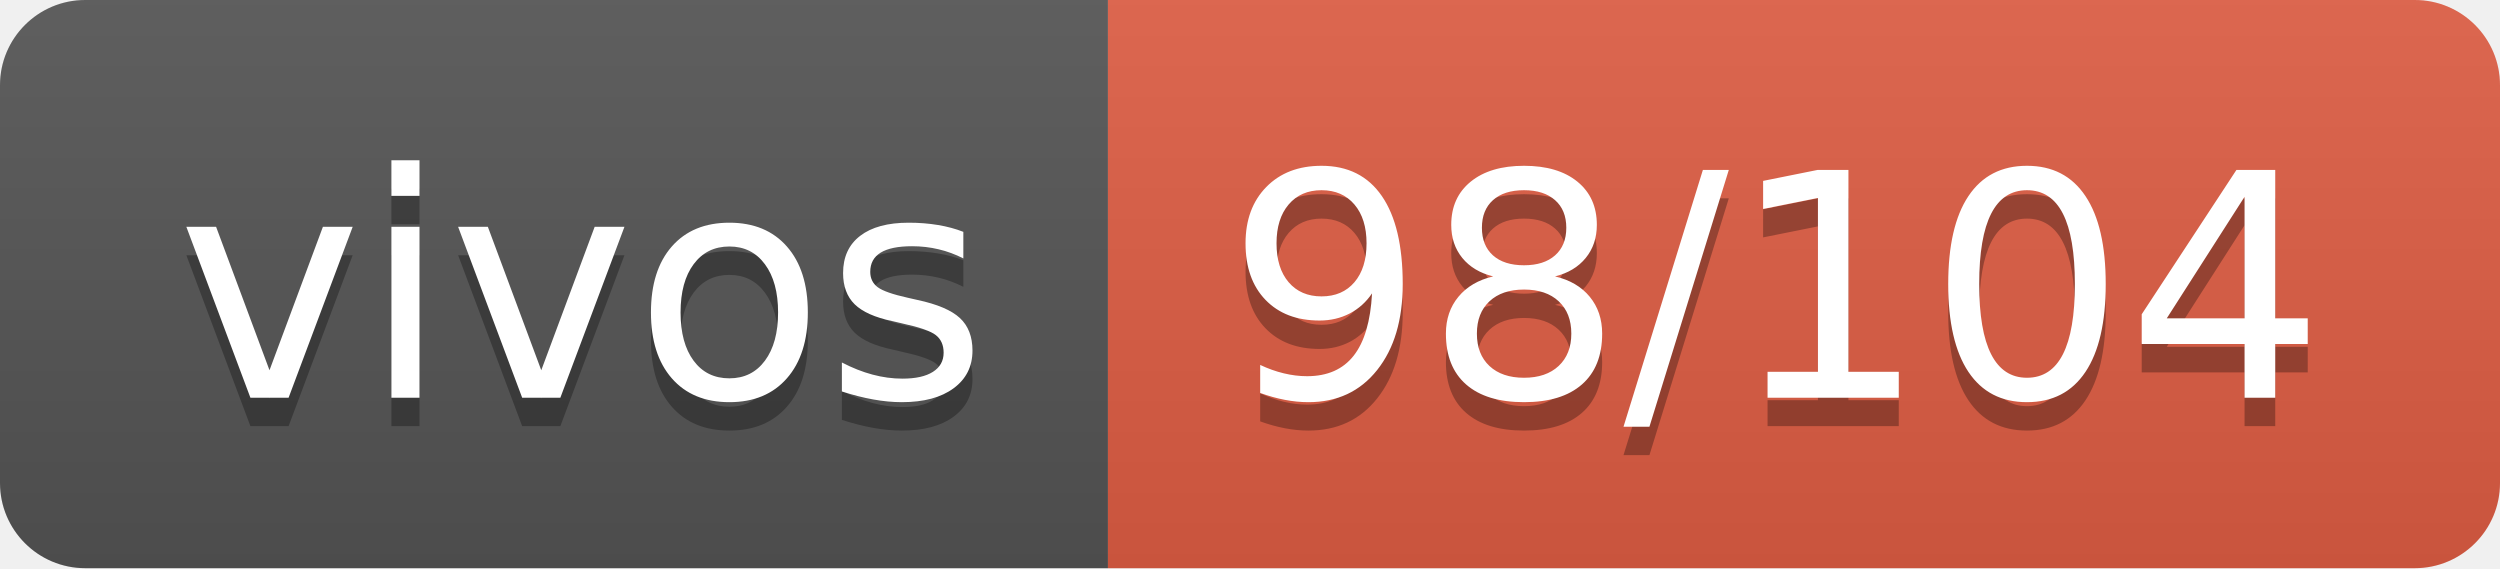
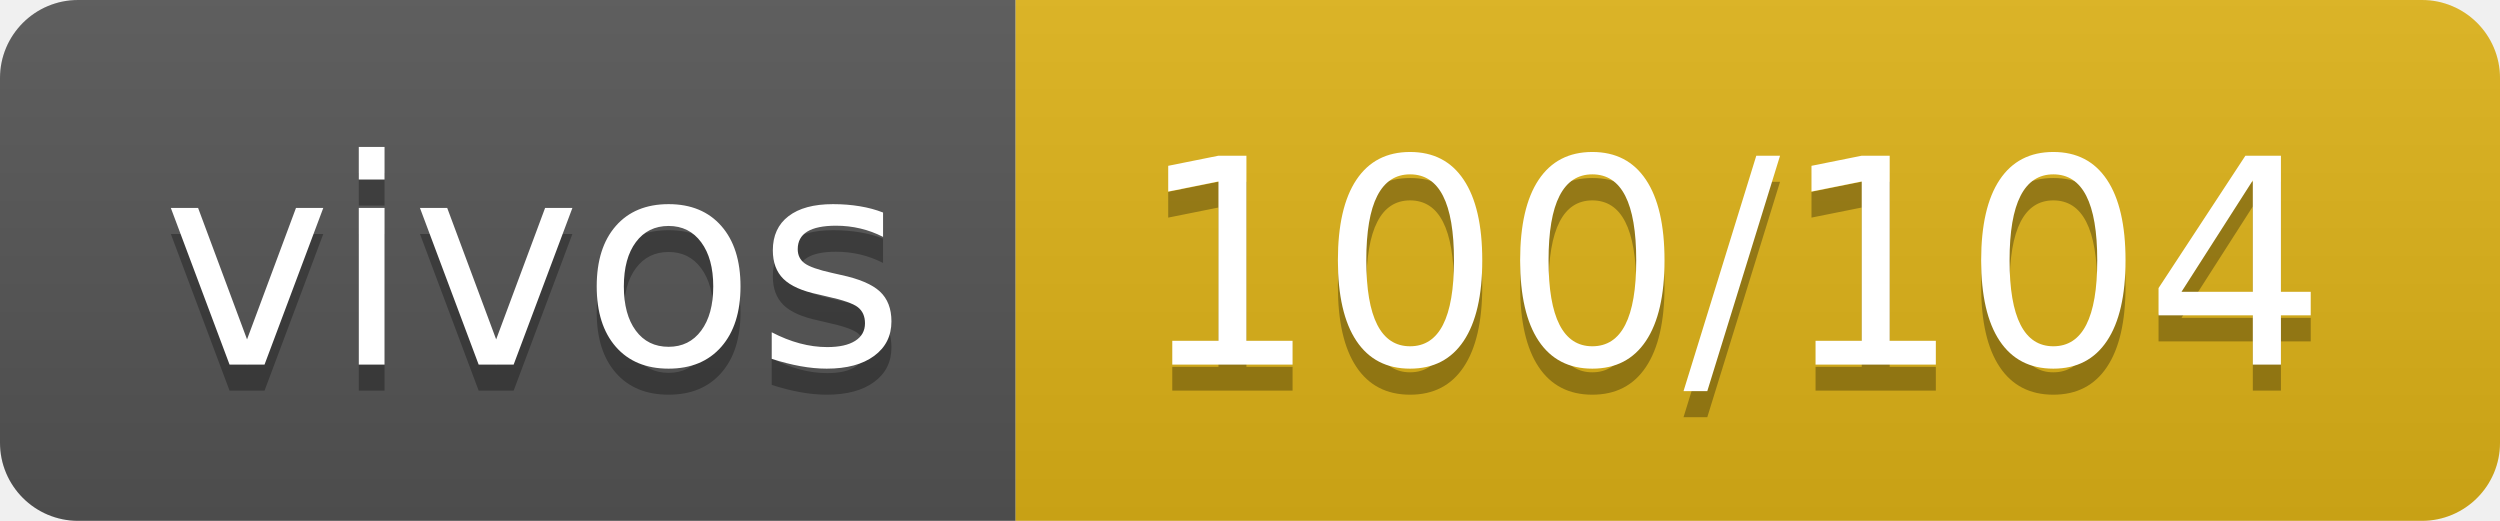
- <svg xmlns="http://www.w3.org/2000/svg" width="88" height="20" role="img" aria-label="vivos: 98/104">
+ <svg xmlns="http://www.w3.org/2000/svg" width="96" height="20" role="img" aria-label="vivos: 100/104">
  <linearGradient id="s" x2="0" y2="100%">
    <stop offset="0" stop-color="#bbb" stop-opacity=".1" />
    <stop offset="1" stop-opacity=".1" />
  </linearGradient>
  <clipPath id="r">
-     <rect width="88" height="20" rx="3" fill="#fff" />
+     <rect width="96" height="20" rx="3" fill="#fff" />
  </clipPath>
  <g clip-path="url(#r)">
    <rect width="39" height="20" fill="#555" />
-     <rect x="39" width="49" height="20" fill="#e05d44" />
-     <rect width="88" height="20" fill="url(#s)" />
+     <rect x="39" width="57" height="20" fill="#dfb317" />
+     <rect width="96" height="20" fill="url(#s)" />
  </g>
  <g fill="#fff" text-anchor="middle" font-family="Verdana,Geneva,DejaVu Sans,sans-serif" text-rendering="geometricPrecision" font-size="110">
    <text aria-hidden="true" x="205" y="150" fill="#010101" fill-opacity=".3" transform="scale(.1)" textLength="290">vivos</text>
    <text x="205" y="140" transform="scale(.1)" fill="#fff" textLength="290">vivos</text>
-     <text aria-hidden="true" x="625" y="150" fill="#010101" fill-opacity=".3" transform="scale(.1)" textLength="390">98/104</text>
-     <text x="625" y="140" transform="scale(.1)" fill="#fff" textLength="390">98/104</text>
+     <text aria-hidden="true" x="665" y="150" fill="#010101" fill-opacity=".3" transform="scale(.1)" textLength="470">100/104</text>
+     <text x="665" y="140" transform="scale(.1)" fill="#fff" textLength="470">100/104</text>
  </g>
</svg>
